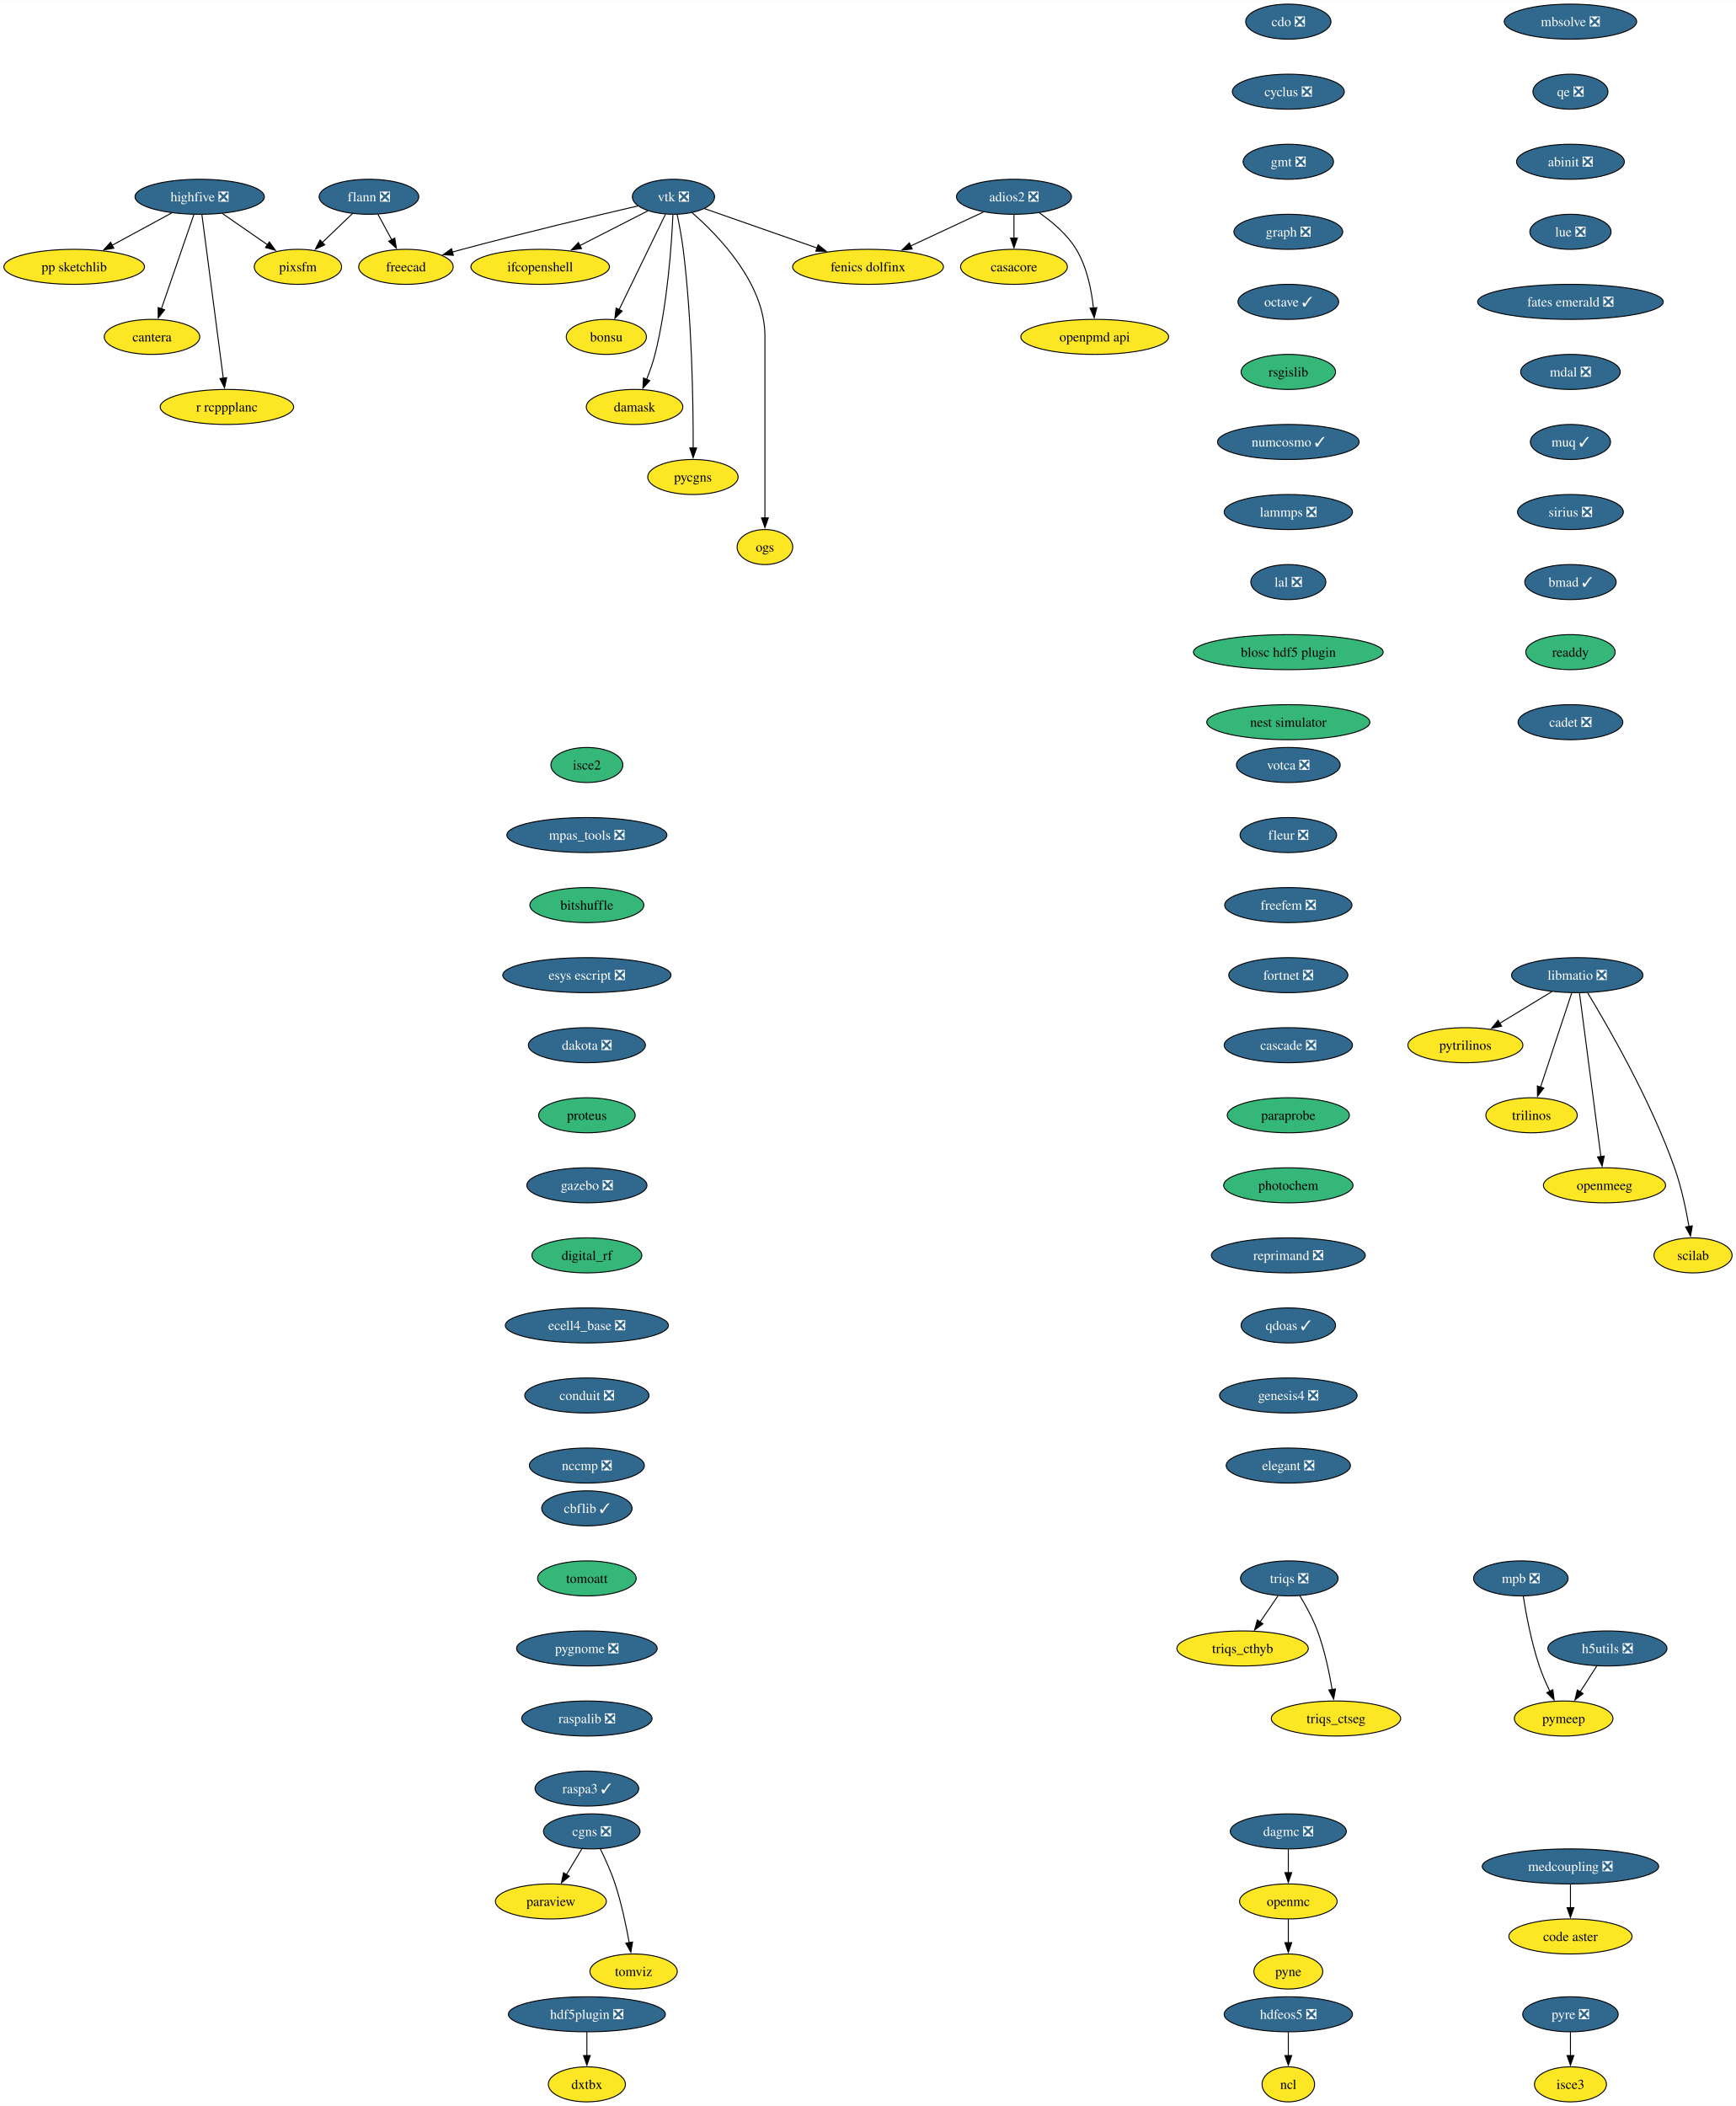
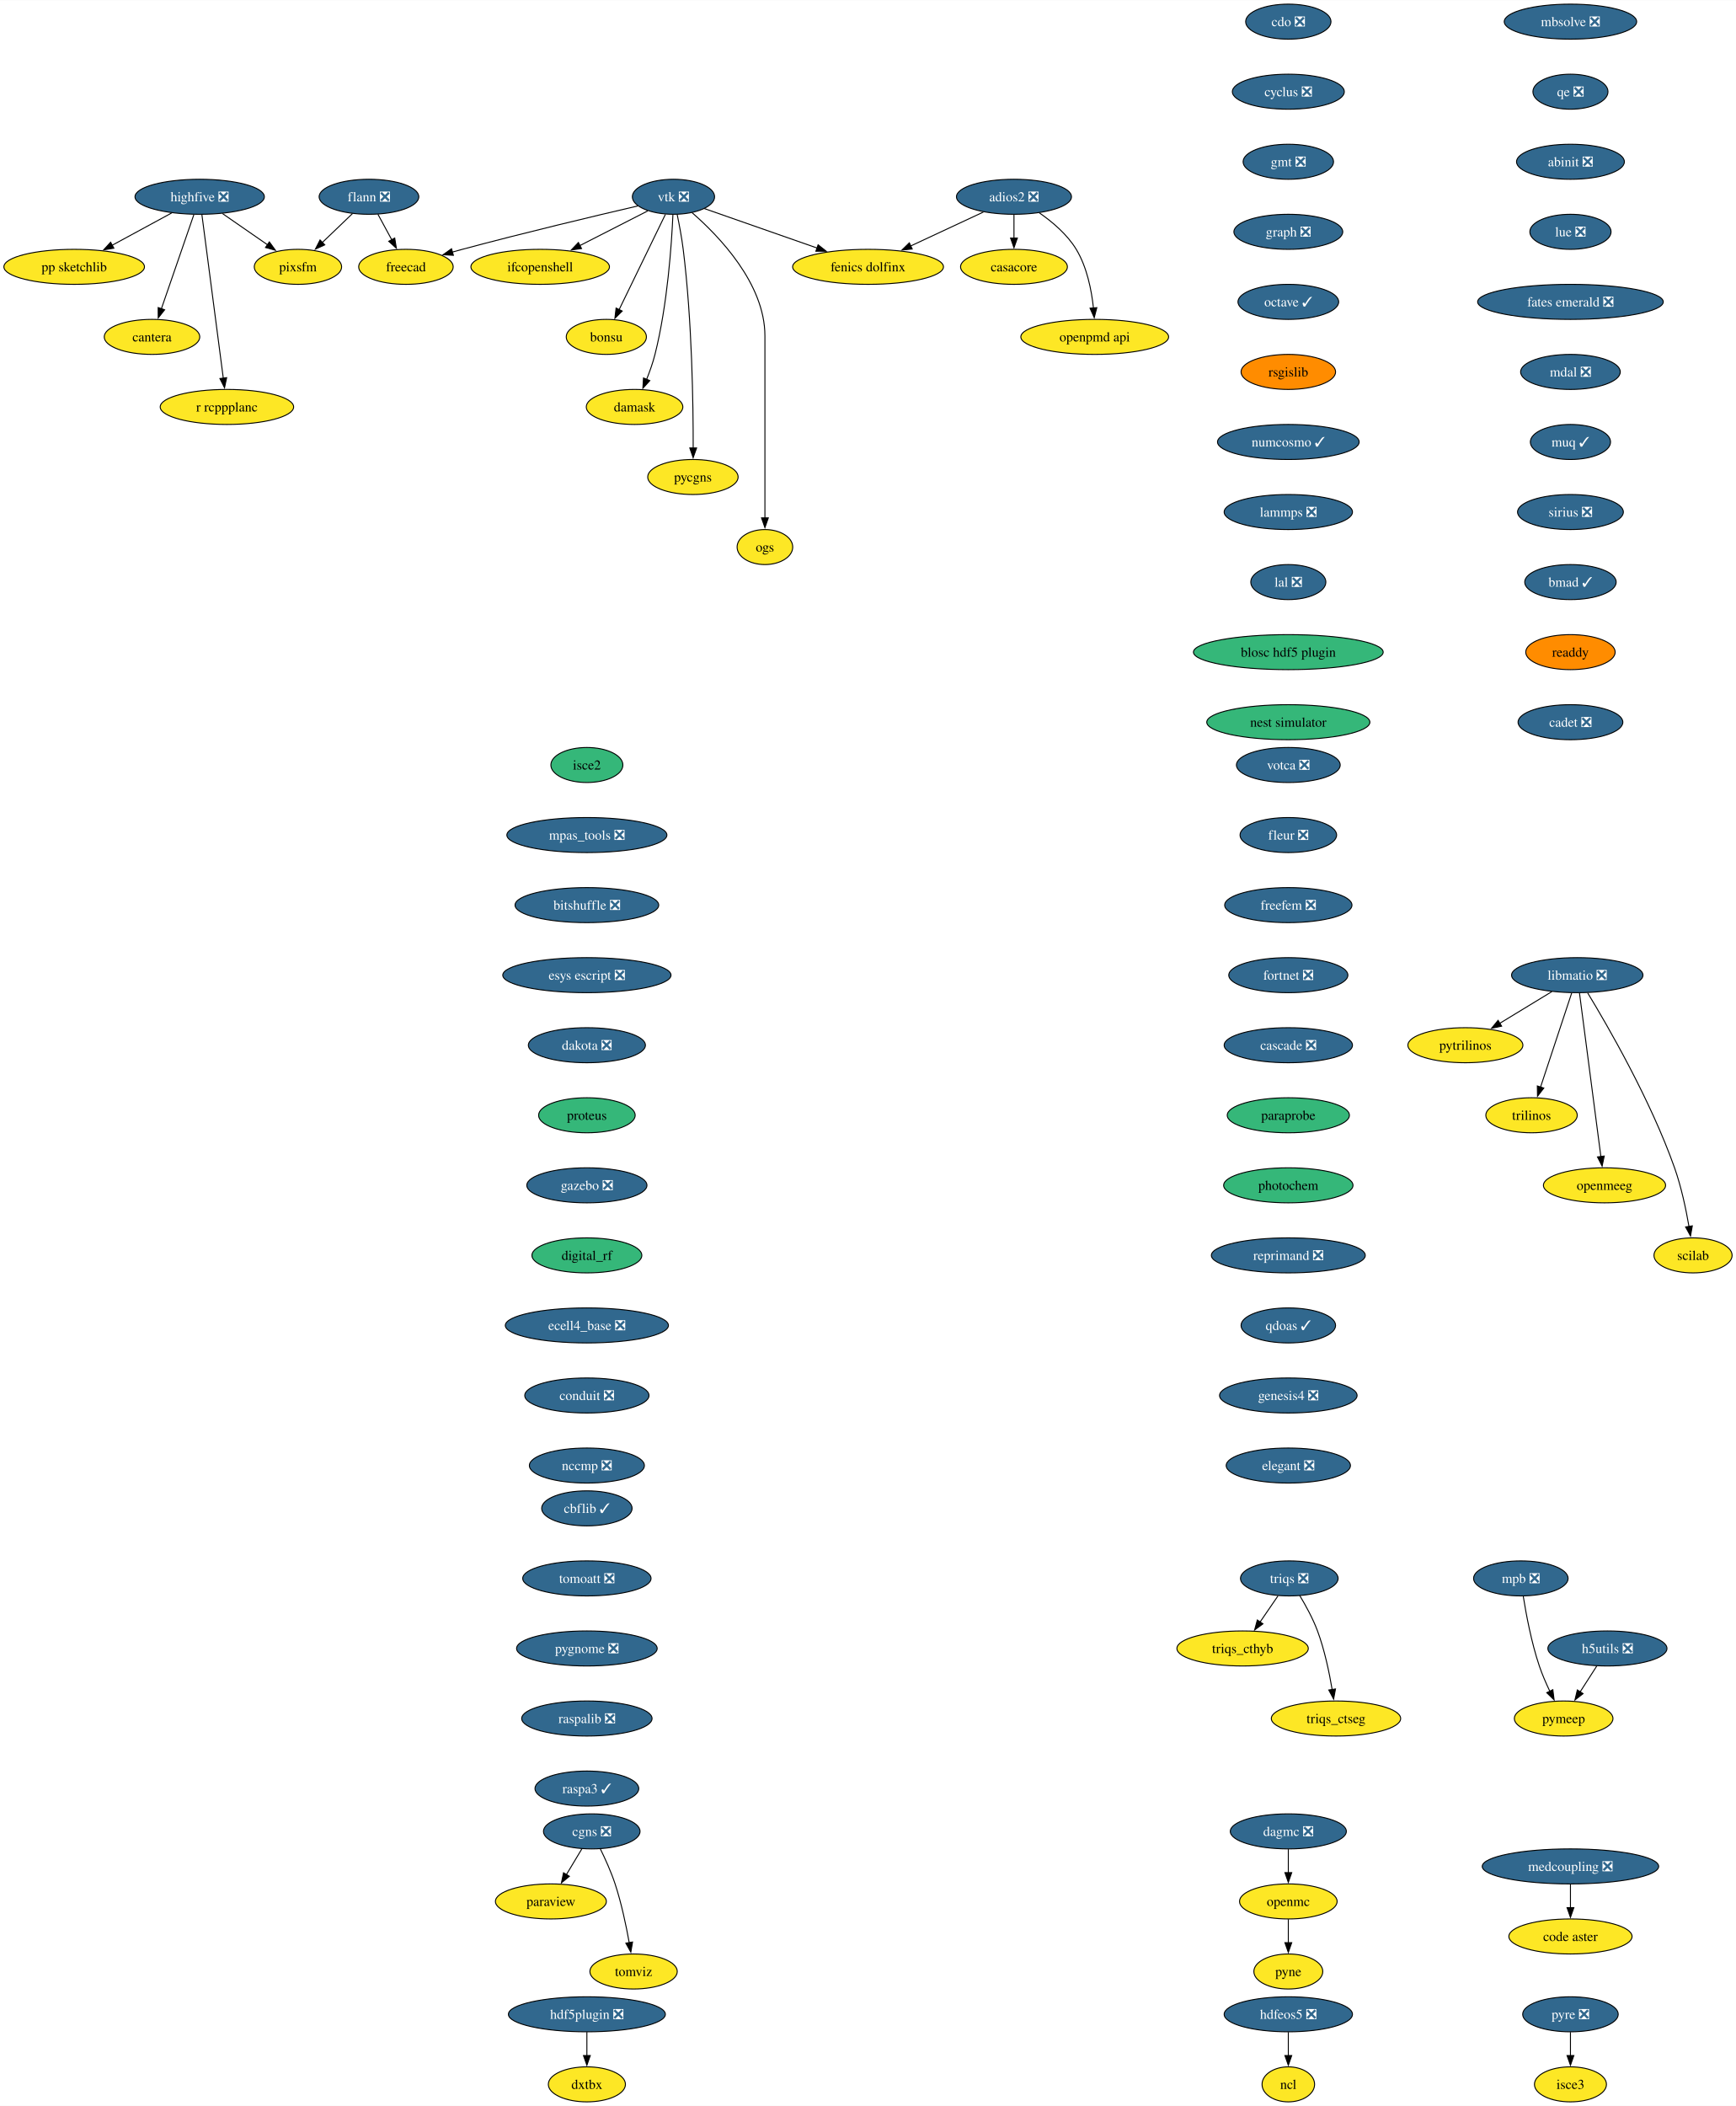
<svg xmlns="http://www.w3.org/2000/svg" xmlns:xlink="http://www.w3.org/1999/xlink" width="1784pt" height="2164pt" viewBox="0.00 0.00 1784.41 2164.00">
  <g id="graph0" class="graph" transform="scale(1 1) rotate(0) translate(4 2160)">
    <polygon fill="white" stroke="none" points="-4,4 -4,-2160 1780.41,-2160 1780.41,4 -4,4" />
    <g id="node1" class="node">
      <g id="a_node1">
        <a xlink:href="https://github.com/conda-forge/casacore-feedstock" xlink:title="casacore">
          <ellipse fill="#fde725" stroke="black" cx="1038.25" cy="-1886" rx="54.89" ry="18" />
          <text text-anchor="middle" x="1038.25" y="-1881.33" font-family="Times,serif" font-size="14.00">casacore</text>
        </a>
      </g>
    </g>
    <g id="node2" class="node">
      <g id="a_node2">
        <a xlink:href="https://github.com/conda-forge/cdo-feedstock/pull/163" xlink:title="cdo ❎">
          <ellipse fill="#31688e" stroke="black" cx="1320.25" cy="-2138" rx="43.84" ry="18" />
          <text text-anchor="middle" x="1320.25" y="-2133.32" font-family="Times,serif" font-size="14.00" fill="white">cdo ❎</text>
        </a>
      </g>
    </g>
    <g id="node3" class="node">
      <g id="a_node3">
        <a xlink:href="https://github.com/conda-forge/cyclus-feedstock/pull/107" xlink:title="cyclus ❎">
          <ellipse fill="#31688e" stroke="black" cx="1320.25" cy="-2066" rx="57.52" ry="18" />
          <text text-anchor="middle" x="1320.25" y="-2061.32" font-family="Times,serif" font-size="14.00" fill="white">cyclus ❎</text>
        </a>
      </g>
    </g>
    <g id="node4" class="node">
      <g id="a_node4">
        <a xlink:href="https://github.com/conda-forge/gmt-feedstock/pull/312" xlink:title="gmt ❎">
          <ellipse fill="#31688e" stroke="black" cx="1320.25" cy="-1994" rx="46.47" ry="18" />
          <text text-anchor="middle" x="1320.25" y="-1989.33" font-family="Times,serif" font-size="14.00" fill="white">gmt ❎</text>
        </a>
      </g>
    </g>
    <g id="node8" class="node">
      <g id="a_node8">
        <a xlink:href="https://github.com/conda-forge/graph-feedstock/pull/13" xlink:title="graph ❎">
          <ellipse fill="#31688e" stroke="black" cx="1320.25" cy="-1922" rx="55.94" ry="18" />
          <text text-anchor="middle" x="1320.25" y="-1917.33" font-family="Times,serif" font-size="14.00" fill="white">graph ❎</text>
        </a>
      </g>
    </g>
    <g id="node5" class="node">
      <g id="a_node5">
        <a xlink:href="https://github.com/conda-forge/flann-feedstock/pull/48" xlink:title="flann ❎">
          <ellipse fill="#31688e" stroke="black" cx="375.25" cy="-1958" rx="51.21" ry="18" />
          <text text-anchor="middle" x="375.25" y="-1953.33" font-family="Times,serif" font-size="14.00" fill="white">flann ❎</text>
        </a>
      </g>
    </g>
    <g id="node6" class="node">
      <g id="a_node6">
        <a xlink:href="https://github.com/conda-forge/freecad-feedstock" xlink:title="freecad">
          <ellipse fill="#fde725" stroke="black" cx="413.25" cy="-1886" rx="48.58" ry="18" />
          <text text-anchor="middle" x="413.25" y="-1881.33" font-family="Times,serif" font-size="14.00">freecad</text>
        </a>
      </g>
    </g>
    <g id="edge3" class="edge">
      <path fill="none" stroke="black" d="M384.45,-1940.05C388.75,-1932.14 393.96,-1922.54 398.76,-1913.69" />
      <polygon fill="black" stroke="black" points="401.72,-1915.58 403.42,-1905.12 395.57,-1912.24 401.72,-1915.58" />
    </g>
    <g id="node7" class="node">
      <g id="a_node7">
        <a xlink:href="https://github.com/conda-forge/pixsfm-feedstock" xlink:title="pixsfm">
          <ellipse fill="#fde725" stroke="black" cx="302.25" cy="-1886" rx="44.9" ry="18" />
          <text text-anchor="middle" x="302.25" y="-1881.33" font-family="Times,serif" font-size="14.00">pixsfm</text>
        </a>
      </g>
    </g>
    <g id="edge4" class="edge">
      <path fill="none" stroke="black" d="M358.32,-1940.76C349.11,-1931.93 337.53,-1920.83 327.3,-1911.01" />
      <polygon fill="black" stroke="black" points="329.82,-1908.59 320.18,-1904.19 324.98,-1913.64 329.82,-1908.59" />
    </g>
    <g id="node9" class="node">
      <g id="a_node9">
        <a xlink:href="https://github.com/conda-forge/octave-feedstock/pull/139" xlink:title="octave ✓">
          <ellipse fill="#31688e" stroke="black" cx="1320.25" cy="-1850" rx="51.74" ry="18" />
          <text text-anchor="middle" x="1320.25" y="-1845.33" font-family="Times,serif" font-size="14.00" fill="white">octave ✓</text>
        </a>
      </g>
    </g>
    <g id="node17" class="node">
      <g id="a_node17">
        <a xlink:href="https://github.com/conda-forge/rsgislib-feedstock" xlink:title="rsgislib">
-           <ellipse fill="#35b779" stroke="black" cx="1320.25" cy="-1778" rx="48.58" ry="18" />
+           <ellipse fill="#ff8c00" stroke="black" cx="1320.25" cy="-1778" rx="48.58" ry="18" />
          <text text-anchor="middle" x="1320.25" y="-1773.33" font-family="Times,serif" font-size="14.00">rsgislib</text>
        </a>
      </g>
    </g>
    <g id="node10" class="node">
      <g id="a_node10">
        <a xlink:href="https://github.com/conda-forge/hdfeos5-feedstock/pull/44" xlink:title="hdfeos5 ❎">
          <ellipse fill="#31688e" stroke="black" cx="1320.25" cy="-90" rx="65.94" ry="18" />
          <text text-anchor="middle" x="1320.25" y="-85.33" font-family="Times,serif" font-size="14.00" fill="white">hdfeos5 ❎</text>
        </a>
      </g>
    </g>
    <g id="node11" class="node">
      <g id="a_node11">
        <a xlink:href="https://github.com/conda-forge/ncl-feedstock" xlink:title="ncl">
          <ellipse fill="#fde725" stroke="black" cx="1320.25" cy="-18" rx="27" ry="18" />
          <text text-anchor="middle" x="1320.25" y="-13.32" font-family="Times,serif" font-size="14.00">ncl</text>
        </a>
      </g>
    </g>
    <g id="edge7" class="edge">
      <path fill="none" stroke="black" d="M1320.25,-71.7C1320.25,-64.41 1320.25,-55.73 1320.25,-47.54" />
      <polygon fill="black" stroke="black" points="1323.75,-47.62 1320.25,-37.62 1316.75,-47.62 1323.75,-47.62" />
    </g>
    <g id="node12" class="node">
      <g id="a_node12">
        <a xlink:href="https://github.com/conda-forge/libmatio-feedstock/pull/57" xlink:title="libmatio ❎">
          <ellipse fill="#31688e" stroke="black" cx="1617.25" cy="-1158" rx="67.52" ry="18" />
          <text text-anchor="middle" x="1617.25" y="-1153.33" font-family="Times,serif" font-size="14.00" fill="white">libmatio ❎</text>
        </a>
      </g>
    </g>
    <g id="node13" class="node">
      <g id="a_node13">
        <a xlink:href="https://github.com/conda-forge/pytrilinos-feedstock" xlink:title="pytrilinos">
          <ellipse fill="#fde725" stroke="black" cx="1502.25" cy="-1086" rx="59.1" ry="18" />
          <text text-anchor="middle" x="1502.25" y="-1081.33" font-family="Times,serif" font-size="14.00">pytrilinos</text>
        </a>
      </g>
    </g>
    <g id="edge8" class="edge">
      <path fill="none" stroke="black" d="M1591.16,-1141.12C1575.31,-1131.47 1554.88,-1119.04 1537.6,-1108.52" />
      <polygon fill="black" stroke="black" points="1539.5,-1105.58 1529.14,-1103.37 1535.86,-1111.56 1539.5,-1105.58" />
    </g>
    <g id="node14" class="node">
      <g id="a_node14">
        <a xlink:href="https://github.com/conda-forge/trilinos-feedstock" xlink:title="trilinos">
          <ellipse fill="#fde725" stroke="black" cx="1570.25" cy="-1014" rx="47" ry="18" />
          <text text-anchor="middle" x="1570.25" y="-1009.33" font-family="Times,serif" font-size="14.00">trilinos</text>
        </a>
      </g>
    </g>
    <g id="edge9" class="edge">
      <path fill="none" stroke="black" d="M1611.49,-1139.59C1603.52,-1115.5 1589.04,-1071.75 1579.53,-1043.03" />
      <polygon fill="black" stroke="black" points="1582.86,-1041.94 1576.39,-1033.55 1576.21,-1044.14 1582.86,-1041.94" />
    </g>
    <g id="node15" class="node">
      <g id="a_node15">
        <a xlink:href="https://github.com/conda-forge/openmeeg-feedstock" xlink:title="openmeeg">
          <ellipse fill="#fde725" stroke="black" cx="1645.25" cy="-942" rx="62.78" ry="18" />
          <text text-anchor="middle" x="1645.25" y="-937.33" font-family="Times,serif" font-size="14.00">openmeeg</text>
        </a>
      </g>
    </g>
    <g id="edge10" class="edge">
      <path fill="none" stroke="black" d="M1619.5,-1139.85C1624.3,-1103.14 1635.61,-1016.66 1641.52,-971.53" />
      <polygon fill="black" stroke="black" points="1644.97,-972.1 1642.8,-961.73 1638.03,-971.19 1644.97,-972.1" />
    </g>
    <g id="node16" class="node">
      <g id="a_node16">
        <a xlink:href="https://github.com/conda-forge/scilab-feedstock" xlink:title="scilab">
          <ellipse fill="#fde725" stroke="black" cx="1736.25" cy="-870" rx="40.16" ry="18" />
          <text text-anchor="middle" x="1736.25" y="-865.33" font-family="Times,serif" font-size="14.00">scilab</text>
        </a>
      </g>
    </g>
    <g id="edge11" class="edge">
      <path fill="none" stroke="black" d="M1627.95,-1139.76C1648.26,-1106.32 1692.56,-1029.79 1717.25,-960 1724.19,-940.39 1729.01,-917.42 1732.07,-899.73" />
      <polygon fill="black" stroke="black" points="1735.51,-900.35 1733.66,-889.92 1728.6,-899.23 1735.51,-900.35" />
    </g>
    <g id="node21" class="node">
      <g id="a_node21">
        <a xlink:href="https://github.com/conda-forge/numcosmo-feedstock/pull/85" xlink:title="numcosmo ✓">
          <ellipse fill="#31688e" stroke="black" cx="1320.25" cy="-1706" rx="72.78" ry="18" />
          <text text-anchor="middle" x="1320.25" y="-1701.33" font-family="Times,serif" font-size="14.00" fill="white">numcosmo ✓</text>
        </a>
      </g>
    </g>
    <g id="node18" class="node">
      <g id="a_node18">
        <a xlink:href="https://github.com/conda-forge/openmc-feedstock" xlink:title="openmc">
          <ellipse fill="#fde725" stroke="black" cx="1320.25" cy="-206" rx="50.16" ry="18" />
          <text text-anchor="middle" x="1320.25" y="-201.33" font-family="Times,serif" font-size="14.00">openmc</text>
        </a>
      </g>
    </g>
    <g id="node19" class="node">
      <g id="a_node19">
        <a xlink:href="https://github.com/conda-forge/pyne-feedstock" xlink:title="pyne">
          <ellipse fill="#fde725" stroke="black" cx="1320.25" cy="-134" rx="35.42" ry="18" />
          <text text-anchor="middle" x="1320.25" y="-129.32" font-family="Times,serif" font-size="14.00">pyne</text>
        </a>
      </g>
    </g>
    <g id="edge13" class="edge">
      <path fill="none" stroke="black" d="M1320.25,-187.7C1320.25,-180.41 1320.25,-171.73 1320.25,-163.54" />
      <polygon fill="black" stroke="black" points="1323.75,-163.62 1320.25,-153.62 1316.75,-163.62 1323.75,-163.62" />
    </g>
    <g id="node20" class="node">
      <g id="a_node20">
        <a xlink:href="https://github.com/conda-forge/paraview-feedstock" xlink:title="paraview">
          <ellipse fill="#fde725" stroke="black" cx="562.25" cy="-206" rx="57" ry="18" />
          <text text-anchor="middle" x="562.25" y="-201.33" font-family="Times,serif" font-size="14.00">paraview</text>
        </a>
      </g>
    </g>
    <g id="node29" class="node">
      <g id="a_node29">
        <a xlink:href="https://github.com/conda-forge/lammps-feedstock/pull/215" xlink:title="lammps ❎">
          <ellipse fill="#31688e" stroke="black" cx="1320.25" cy="-1634" rx="65.94" ry="18" />
          <text text-anchor="middle" x="1320.25" y="-1629.33" font-family="Times,serif" font-size="14.00" fill="white">lammps ❎</text>
        </a>
      </g>
    </g>
    <g id="node22" class="node">
      <g id="a_node22">
        <a xlink:href="https://github.com/conda-forge/vtk-feedstock/pull/381" xlink:title="vtk ❎">
          <ellipse fill="#31688e" stroke="black" cx="688.25" cy="-1958" rx="42.26" ry="18" />
          <text text-anchor="middle" x="688.25" y="-1953.33" font-family="Times,serif" font-size="14.00" fill="white">vtk ❎</text>
        </a>
      </g>
    </g>
    <g id="edge15" class="edge">
      <path fill="none" stroke="black" d="M651.65,-1948.6C608.41,-1938.55 534.36,-1920.95 471.25,-1904 467.91,-1903.1 464.48,-1902.16 461.02,-1901.19" />
      <polygon fill="black" stroke="black" points="462.03,-1897.84 451.46,-1898.46 460.11,-1904.57 462.03,-1897.84" />
    </g>
    <g id="node23" class="node">
      <g id="a_node23">
        <a xlink:href="https://github.com/conda-forge/ifcopenshell-feedstock" xlink:title="ifcopenshell">
          <ellipse fill="#fde725" stroke="black" cx="551.25" cy="-1886" rx="71.2" ry="18" />
          <text text-anchor="middle" x="551.25" y="-1881.33" font-family="Times,serif" font-size="14.00">ifcopenshell</text>
        </a>
      </g>
    </g>
    <g id="edge16" class="edge">
      <path fill="none" stroke="black" d="M661.84,-1943.5C642.01,-1933.37 614.51,-1919.32 591.89,-1907.77" />
      <polygon fill="black" stroke="black" points="593.74,-1904.78 583.24,-1903.34 590.55,-1911.01 593.74,-1904.78" />
    </g>
    <g id="node24" class="node">
      <g id="a_node24">
        <a xlink:href="https://github.com/conda-forge/bonsu-feedstock" xlink:title="bonsu">
          <ellipse fill="#fde725" stroke="black" cx="619.25" cy="-1814" rx="41.21" ry="18" />
          <text text-anchor="middle" x="619.25" y="-1809.33" font-family="Times,serif" font-size="14.00">bonsu</text>
        </a>
      </g>
    </g>
    <g id="edge17" class="edge">
      <path fill="none" stroke="black" d="M679.93,-1939.87C668.11,-1915.54 646.33,-1870.73 632.34,-1841.93" />
      <polygon fill="black" stroke="black" points="635.57,-1840.57 628.05,-1833.11 629.27,-1843.63 635.57,-1840.57" />
    </g>
    <g id="node25" class="node">
      <g id="a_node25">
        <a xlink:href="https://github.com/conda-forge/damask-feedstock" xlink:title="damask">
          <ellipse fill="#fde725" stroke="black" cx="648.25" cy="-1742" rx="49.63" ry="18" />
          <text text-anchor="middle" x="648.25" y="-1737.33" font-family="Times,serif" font-size="14.00">damask</text>
        </a>
      </g>
    </g>
    <g id="edge18" class="edge">
      <path fill="none" stroke="black" d="M687.69,-1939.82C686.38,-1910.08 682.21,-1847.3 669.25,-1796 667.09,-1787.42 663.87,-1778.38 660.61,-1770.23" />
      <polygon fill="black" stroke="black" points="663.91,-1769.06 656.8,-1761.21 657.46,-1771.78 663.91,-1769.06" />
    </g>
    <g id="node26" class="node">
      <g id="a_node26">
        <a xlink:href="https://github.com/conda-forge/pycgns-feedstock" xlink:title="pycgns">
          <ellipse fill="#fde725" stroke="black" cx="708.25" cy="-1670" rx="46.47" ry="18" />
          <text text-anchor="middle" x="708.25" y="-1665.33" font-family="Times,serif" font-size="14.00">pycgns</text>
        </a>
      </g>
    </g>
    <g id="edge19" class="edge">
      <path fill="none" stroke="black" d="M692.04,-1939.9C694.19,-1929.56 696.74,-1916.08 698.25,-1904 707.42,-1830.74 708.6,-1743.62 708.52,-1699.56" />
      <polygon fill="black" stroke="black" points="712.02,-1699.82 708.48,-1689.84 705.02,-1699.86 712.02,-1699.82" />
    </g>
    <g id="node27" class="node">
      <g id="a_node27">
        <a xlink:href="https://github.com/conda-forge/fenics-dolfinx-feedstock" xlink:title="fenics dolfinx">
          <ellipse fill="#fde725" stroke="black" cx="888.25" cy="-1886" rx="77.52" ry="18" />
          <text text-anchor="middle" x="888.25" y="-1881.33" font-family="Times,serif" font-size="14.00">fenics dolfinx</text>
        </a>
      </g>
    </g>
    <g id="edge20" class="edge">
      <path fill="none" stroke="black" d="M719.94,-1945.91C751.12,-1935 799.27,-1918.14 836.09,-1905.26" />
      <polygon fill="black" stroke="black" points="836.93,-1908.67 845.21,-1902.06 834.62,-1902.06 836.93,-1908.67" />
    </g>
    <g id="node28" class="node">
      <g id="a_node28">
        <a xlink:href="https://github.com/conda-forge/ogs-feedstock" xlink:title="ogs">
          <ellipse fill="#fde725" stroke="black" cx="782.25" cy="-1598" rx="28.59" ry="18" />
          <text text-anchor="middle" x="782.25" y="-1593.33" font-family="Times,serif" font-size="14.00">ogs</text>
        </a>
      </g>
    </g>
    <g id="edge21" class="edge">
      <path fill="none" stroke="black" d="M707.27,-1941.75C734.74,-1917.88 782.25,-1868.81 782.25,-1815 782.25,-1815 782.25,-1815 782.25,-1741 782.25,-1701.74 782.25,-1656.38 782.25,-1627.69" />
      <polygon fill="black" stroke="black" points="785.75,-1628 782.25,-1618 778.75,-1628 785.75,-1628" />
    </g>
    <g id="node33" class="node">
      <g id="a_node33">
        <a xlink:href="https://github.com/conda-forge/lal-feedstock/pull/108" xlink:title="lal ❎">
          <ellipse fill="#31688e" stroke="black" cx="1320.25" cy="-1562" rx="38.58" ry="18" />
          <text text-anchor="middle" x="1320.25" y="-1557.33" font-family="Times,serif" font-size="14.00" fill="white">lal ❎</text>
        </a>
      </g>
    </g>
    <g id="node30" class="node">
      <g id="a_node30">
        <a xlink:href="https://github.com/conda-forge/h5utils-feedstock/pull/40" xlink:title="h5utils ❎">
          <ellipse fill="#31688e" stroke="black" cx="1648.25" cy="-466" rx="61.2" ry="18" />
          <text text-anchor="middle" x="1648.25" y="-461.32" font-family="Times,serif" font-size="14.00" fill="white">h5utils ❎</text>
        </a>
      </g>
    </g>
    <g id="node31" class="node">
      <g id="a_node31">
        <a xlink:href="https://github.com/conda-forge/pymeep-feedstock" xlink:title="pymeep">
          <ellipse fill="#fde725" stroke="black" cx="1603.25" cy="-394" rx="50.68" ry="18" />
          <text text-anchor="middle" x="1603.25" y="-389.32" font-family="Times,serif" font-size="14.00">pymeep</text>
        </a>
      </g>
    </g>
    <g id="edge23" class="edge">
      <path fill="none" stroke="black" d="M1637.36,-448.05C1632.22,-440.06 1625.97,-430.33 1620.22,-421.4" />
      <polygon fill="black" stroke="black" points="1623.22,-419.58 1614.86,-413.06 1617.33,-423.37 1623.22,-419.58" />
    </g>
    <g id="node32" class="node">
      <g id="a_node32">
        <a xlink:href="https://github.com/conda-forge/mpb-feedstock/pull/48" xlink:title="mpb ❎">
          <ellipse fill="#31688e" stroke="black" cx="1559.25" cy="-538" rx="48.58" ry="18" />
          <text text-anchor="middle" x="1559.25" y="-533.33" font-family="Times,serif" font-size="14.00" fill="white">mpb ❎</text>
        </a>
      </g>
    </g>
    <g id="edge24" class="edge">
      <path fill="none" stroke="black" d="M1561.75,-519.62C1564.63,-501.45 1570.07,-472.25 1578.25,-448 1581.19,-439.29 1585.17,-430.12 1589.09,-421.9" />
      <polygon fill="black" stroke="black" points="1592.14,-423.64 1593.45,-413.13 1585.87,-420.53 1592.14,-423.64" />
    </g>
    <g id="node35" class="node">
      <g id="a_node35">
        <a xlink:href="https://github.com/conda-forge/blosc-hdf5-plugin-feedstock" xlink:title="blosc hdf5 plugin">
          <ellipse fill="#35b779" stroke="black" cx="1320.25" cy="-1490" rx="97.51" ry="18" />
          <text text-anchor="middle" x="1320.25" y="-1485.33" font-family="Times,serif" font-size="14.00">blosc hdf5 plugin</text>
        </a>
      </g>
    </g>
    <g id="node34" class="node">
      <g id="a_node34">
        <a xlink:href="https://github.com/conda-forge/openpmd-api-feedstock" xlink:title="openpmd api">
          <ellipse fill="#fde725" stroke="black" cx="1121.25" cy="-1814" rx="75.94" ry="18" />
          <text text-anchor="middle" x="1121.25" y="-1809.33" font-family="Times,serif" font-size="14.00">openpmd api</text>
        </a>
      </g>
    </g>
    <g id="node40" class="node">
      <g id="a_node40">
        <a xlink:href="https://github.com/conda-forge/nest-simulator-feedstock" xlink:title="nest simulator">
          <ellipse fill="#35b779" stroke="black" cx="1320.25" cy="-1418" rx="83.83" ry="18" />
          <text text-anchor="middle" x="1320.25" y="-1413.33" font-family="Times,serif" font-size="14.00">nest simulator</text>
        </a>
      </g>
    </g>
    <g id="node36" class="node">
      <g id="a_node36">
        <a xlink:href="https://github.com/conda-forge/highfive-feedstock/pull/51" xlink:title="highfive ❎">
          <ellipse fill="#31688e" stroke="black" cx="201.25" cy="-1958" rx="66.47" ry="18" />
          <text text-anchor="middle" x="201.25" y="-1953.33" font-family="Times,serif" font-size="14.00" fill="white">highfive ❎</text>
        </a>
      </g>
    </g>
    <g id="edge27" class="edge">
      <path fill="none" stroke="black" d="M224.68,-1940.76C238.45,-1931.22 256.02,-1919.04 270.97,-1908.68" />
      <polygon fill="black" stroke="black" points="272.87,-1911.62 279.09,-1903.05 268.88,-1905.87 272.87,-1911.62" />
    </g>
    <g id="node37" class="node">
      <g id="a_node37">
        <a xlink:href="https://github.com/conda-forge/pp-sketchlib-feedstock" xlink:title="pp sketchlib">
          <ellipse fill="#fde725" stroke="black" cx="72.25" cy="-1886" rx="72.25" ry="18" />
          <text text-anchor="middle" x="72.25" y="-1881.33" font-family="Times,serif" font-size="14.00">pp sketchlib</text>
        </a>
      </g>
    </g>
    <g id="edge28" class="edge">
      <path fill="none" stroke="black" d="M172.62,-1941.46C154.55,-1931.66 130.96,-1918.85 111.19,-1908.13" />
      <polygon fill="black" stroke="black" points="113.04,-1905.15 102.58,-1903.46 109.7,-1911.3 113.04,-1905.15" />
    </g>
    <g id="node38" class="node">
      <g id="a_node38">
        <a xlink:href="https://github.com/conda-forge/cantera-feedstock" xlink:title="cantera">
          <ellipse fill="#fde725" stroke="black" cx="152.25" cy="-1814" rx="49.1" ry="18" />
          <text text-anchor="middle" x="152.25" y="-1809.33" font-family="Times,serif" font-size="14.00">cantera</text>
        </a>
      </g>
    </g>
    <g id="edge29" class="edge">
      <path fill="none" stroke="black" d="M195.24,-1939.59C186.9,-1915.4 171.7,-1871.36 161.79,-1842.65" />
      <polygon fill="black" stroke="black" points="165.22,-1841.85 158.65,-1833.54 158.6,-1844.14 165.22,-1841.85" />
    </g>
    <g id="node39" class="node">
      <g id="a_node39">
        <a xlink:href="https://github.com/conda-forge/r-rcppplanc-feedstock" xlink:title="r rcppplanc">
          <ellipse fill="#fde725" stroke="black" cx="229.25" cy="-1742" rx="68.57" ry="18" />
          <text text-anchor="middle" x="229.25" y="-1737.33" font-family="Times,serif" font-size="14.00">r rcppplanc</text>
        </a>
      </g>
    </g>
    <g id="edge30" class="edge">
      <path fill="none" stroke="black" d="M203.5,-1939.85C208.3,-1903.14 219.61,-1816.66 225.52,-1771.53" />
      <polygon fill="black" stroke="black" points="228.97,-1772.1 226.8,-1761.73 222.03,-1771.19 228.97,-1772.1" />
    </g>
    <g id="node41" class="node">
      <g id="a_node41">
        <a xlink:href="https://github.com/conda-forge/isce2-feedstock" xlink:title="isce2">
          <ellipse fill="#35b779" stroke="black" cx="599.25" cy="-1374" rx="37" ry="18" />
          <text text-anchor="middle" x="599.25" y="-1369.33" font-family="Times,serif" font-size="14.00">isce2</text>
        </a>
      </g>
    </g>
    <g id="node42" class="node">
      <g id="a_node42">
        <a xlink:href="https://github.com/conda-forge/mpas_tools-feedstock/pull/126" xlink:title="mpas_tools ❎">
          <ellipse fill="#31688e" stroke="black" cx="599.25" cy="-1302" rx="82.25" ry="18" />
          <text text-anchor="middle" x="599.25" y="-1297.33" font-family="Times,serif" font-size="14.00" fill="white">mpas_tools ❎</text>
        </a>
      </g>
    </g>
    <g id="node43" class="node">
      <g id="a_node43">
-         <a xlink:href="https://github.com/conda-forge/bitshuffle-feedstock" xlink:title="bitshuffle">
-           <ellipse fill="#35b779" stroke="black" cx="599.25" cy="-1230" rx="58.57" ry="18" />
-           <text text-anchor="middle" x="599.25" y="-1225.33" font-family="Times,serif" font-size="14.00">bitshuffle</text>
+         <a xlink:href="https://github.com/conda-forge/bitshuffle-feedstock/pull/59" xlink:title="bitshuffle ❎">
+           <ellipse fill="#31688e" stroke="black" cx="599.25" cy="-1230" rx="73.83" ry="18" />
+           <text text-anchor="middle" x="599.25" y="-1225.33" font-family="Times,serif" font-size="14.00" fill="white">bitshuffle ❎</text>
        </a>
      </g>
    </g>
    <g id="node44" class="node">
      <g id="a_node44">
        <a xlink:href="https://github.com/conda-forge/esys-escript-feedstock/pull/80" xlink:title="esys escript ❎">
          <ellipse fill="#31688e" stroke="black" cx="599.25" cy="-1158" rx="86.46" ry="18" />
          <text text-anchor="middle" x="599.25" y="-1153.33" font-family="Times,serif" font-size="14.00" fill="white">esys escript ❎</text>
        </a>
      </g>
    </g>
    <g id="node48" class="node">
      <g id="a_node48">
        <a xlink:href="https://github.com/conda-forge/dakota-feedstock/pull/56" xlink:title="dakota ❎">
          <ellipse fill="#31688e" stroke="black" cx="599.25" cy="-1086" rx="60.15" ry="18" />
          <text text-anchor="middle" x="599.25" y="-1081.33" font-family="Times,serif" font-size="14.00" fill="white">dakota ❎</text>
        </a>
      </g>
    </g>
    <g id="node45" class="node">
      <g id="a_node45">
        <a xlink:href="https://github.com/conda-forge/adios2-feedstock/pull/111" xlink:title="adios2 ❎">
          <ellipse fill="#31688e" stroke="black" cx="1038.25" cy="-1958" rx="59.1" ry="18" />
          <text text-anchor="middle" x="1038.25" y="-1953.33" font-family="Times,serif" font-size="14.00" fill="white">adios2 ❎</text>
        </a>
      </g>
    </g>
    <g id="edge35" class="edge">
      <path fill="none" stroke="black" d="M1038.25,-1939.7C1038.25,-1932.41 1038.25,-1923.73 1038.25,-1915.54" />
      <polygon fill="black" stroke="black" points="1041.75,-1915.62 1038.25,-1905.62 1034.75,-1915.62 1041.75,-1915.62" />
    </g>
    <g id="edge36" class="edge">
      <path fill="none" stroke="black" d="M1006.81,-1942.33C985.11,-1932.2 955.96,-1918.6 932,-1907.41" />
      <polygon fill="black" stroke="black" points="933.65,-1904.32 923.11,-1903.27 930.69,-1910.67 933.65,-1904.32" />
    </g>
    <g id="edge37" class="edge">
      <path fill="none" stroke="black" d="M1064.36,-1941.46C1077.68,-1932.21 1092.98,-1919.3 1102.25,-1904 1113.28,-1885.8 1117.96,-1862.11 1119.93,-1843.75" />
      <polygon fill="black" stroke="black" points="1123.41,-1844.05 1120.75,-1833.8 1116.44,-1843.47 1123.41,-1844.05" />
    </g>
    <g id="node46" class="node">
      <g id="a_node46">
        <a xlink:href="https://github.com/conda-forge/cgns-feedstock/pull/36" xlink:title="cgns ❎">
          <ellipse fill="#31688e" stroke="black" cx="604.25" cy="-278" rx="49.63" ry="18" />
          <text text-anchor="middle" x="604.25" y="-273.32" font-family="Times,serif" font-size="14.00" fill="white">cgns ❎</text>
        </a>
      </g>
    </g>
    <g id="edge38" class="edge">
      <path fill="none" stroke="black" d="M594.09,-260.05C589.29,-252.06 583.45,-242.33 578.09,-233.4" />
      <polygon fill="black" stroke="black" points="581.25,-231.86 573.1,-225.09 575.25,-235.46 581.25,-231.86" />
    </g>
    <g id="node47" class="node">
      <g id="a_node47">
        <a xlink:href="https://github.com/conda-forge/tomviz-feedstock" xlink:title="tomviz">
          <ellipse fill="#fde725" stroke="black" cx="647.25" cy="-134" rx="44.9" ry="18" />
          <text text-anchor="middle" x="647.25" y="-129.32" font-family="Times,serif" font-size="14.00">tomviz</text>
        </a>
      </g>
    </g>
    <g id="edge39" class="edge">
      <path fill="none" stroke="black" d="M612.99,-260.19C618.02,-249.95 624.15,-236.47 628.25,-224 634.75,-204.24 639.59,-181.28 642.76,-163.62" />
      <polygon fill="black" stroke="black" points="646.19,-164.29 644.43,-153.84 639.29,-163.11 646.19,-164.29" />
    </g>
    <g id="node49" class="node">
      <g id="a_node49">
        <a xlink:href="https://github.com/conda-forge/proteus-feedstock" xlink:title="proteus">
          <ellipse fill="#35b779" stroke="black" cx="599.25" cy="-1014" rx="49.63" ry="18" />
          <text text-anchor="middle" x="599.25" y="-1009.33" font-family="Times,serif" font-size="14.00">proteus</text>
        </a>
      </g>
    </g>
    <g id="node53" class="node">
      <g id="a_node53">
        <a xlink:href="https://github.com/conda-forge/gazebo-feedstock/pull/239" xlink:title="gazebo ❎">
          <ellipse fill="#31688e" stroke="black" cx="599.25" cy="-942" rx="61.73" ry="18" />
          <text text-anchor="middle" x="599.25" y="-937.33" font-family="Times,serif" font-size="14.00" fill="white">gazebo ❎</text>
        </a>
      </g>
    </g>
    <g id="node50" class="node">
      <g id="a_node50">
        <a xlink:href="https://github.com/conda-forge/triqs-feedstock/pull/74" xlink:title="triqs ❎">
          <ellipse fill="#31688e" stroke="black" cx="1321.25" cy="-538" rx="50.16" ry="18" />
          <text text-anchor="middle" x="1321.25" y="-533.33" font-family="Times,serif" font-size="14.00" fill="white">triqs ❎</text>
        </a>
      </g>
    </g>
    <g id="node51" class="node">
      <g id="a_node51">
        <a xlink:href="https://github.com/conda-forge/triqs_cthyb-feedstock" xlink:title="triqs_cthyb">
          <ellipse fill="#fde725" stroke="black" cx="1273.25" cy="-466" rx="67.52" ry="18" />
          <text text-anchor="middle" x="1273.25" y="-461.32" font-family="Times,serif" font-size="14.00">triqs_cthyb</text>
        </a>
      </g>
    </g>
    <g id="edge42" class="edge">
      <path fill="none" stroke="black" d="M1309.63,-520.05C1304.09,-511.97 1297.34,-502.12 1291.16,-493.11" />
      <polygon fill="black" stroke="black" points="1294.16,-491.31 1285.62,-485.04 1288.39,-495.26 1294.16,-491.31" />
    </g>
    <g id="node52" class="node">
      <g id="a_node52">
        <a xlink:href="https://github.com/conda-forge/triqs_ctseg-feedstock" xlink:title="triqs_ctseg">
          <ellipse fill="#fde725" stroke="black" cx="1369.25" cy="-394" rx="66.47" ry="18" />
          <text text-anchor="middle" x="1369.25" y="-389.32" font-family="Times,serif" font-size="14.00">triqs_ctseg</text>
        </a>
      </g>
    </g>
    <g id="edge43" class="edge">
      <path fill="none" stroke="black" d="M1331.96,-520.41C1338.1,-510.25 1345.51,-496.78 1350.25,-484 1357.49,-464.5 1362.31,-441.53 1365.28,-423.8" />
      <polygon fill="black" stroke="black" points="1368.73,-424.4 1366.82,-413.98 1361.82,-423.32 1368.73,-424.4" />
    </g>
    <g id="node54" class="node">
      <g id="a_node54">
        <a xlink:href="https://github.com/conda-forge/digital_rf-feedstock" xlink:title="digital_rf">
          <ellipse fill="#35b779" stroke="black" cx="599.25" cy="-870" rx="56.47" ry="18" />
          <text text-anchor="middle" x="599.25" y="-865.33" font-family="Times,serif" font-size="14.00">digital_rf</text>
        </a>
      </g>
    </g>
    <g id="node57" class="node">
      <g id="a_node57">
        <a xlink:href="https://github.com/conda-forge/ecell4_base-feedstock/pull/34" xlink:title="ecell4_base ❎">
          <ellipse fill="#31688e" stroke="black" cx="599.25" cy="-798" rx="83.83" ry="18" />
          <text text-anchor="middle" x="599.25" y="-793.33" font-family="Times,serif" font-size="14.00" fill="white">ecell4_base ❎</text>
        </a>
      </g>
    </g>
    <g id="node55" class="node">
      <g id="a_node55">
        <a xlink:href="https://github.com/conda-forge/hdf5plugin-feedstock/pull/60" xlink:title="hdf5plugin ❎">
          <ellipse fill="#31688e" stroke="black" cx="599.25" cy="-90" rx="80.67" ry="18" />
          <text text-anchor="middle" x="599.25" y="-85.33" font-family="Times,serif" font-size="14.00" fill="white">hdf5plugin ❎</text>
        </a>
      </g>
    </g>
    <g id="node56" class="node">
      <g id="a_node56">
        <a xlink:href="https://github.com/conda-forge/dxtbx-feedstock" xlink:title="dxtbx">
          <ellipse fill="#fde725" stroke="black" cx="599.25" cy="-18" rx="39.63" ry="18" />
          <text text-anchor="middle" x="599.25" y="-13.32" font-family="Times,serif" font-size="14.00">dxtbx</text>
        </a>
      </g>
    </g>
    <g id="edge46" class="edge">
      <path fill="none" stroke="black" d="M599.25,-71.7C599.25,-64.41 599.25,-55.73 599.25,-47.54" />
      <polygon fill="black" stroke="black" points="602.75,-47.62 599.25,-37.62 595.75,-47.62 602.75,-47.62" />
    </g>
    <g id="node58" class="node">
      <g id="a_node58">
        <a xlink:href="https://github.com/conda-forge/conduit-feedstock/pull/52" xlink:title="conduit ❎">
          <ellipse fill="#31688e" stroke="black" cx="599.25" cy="-726" rx="63.84" ry="18" />
          <text text-anchor="middle" x="599.25" y="-721.33" font-family="Times,serif" font-size="14.00" fill="white">conduit ❎</text>
        </a>
      </g>
    </g>
    <g id="node59" class="node">
      <g id="a_node59">
        <a xlink:href="https://github.com/conda-forge/nccmp-feedstock/pull/22" xlink:title="nccmp ❎">
          <ellipse fill="#31688e" stroke="black" cx="599.25" cy="-654" rx="59.1" ry="18" />
          <text text-anchor="middle" x="599.25" y="-649.33" font-family="Times,serif" font-size="14.00" fill="white">nccmp ❎</text>
        </a>
      </g>
    </g>
    <g id="node60" class="node">
      <g id="a_node60">
        <a xlink:href="https://github.com/conda-forge/dagmc-feedstock/pull/36" xlink:title="dagmc ❎">
          <ellipse fill="#31688e" stroke="black" cx="1320.25" cy="-278" rx="59.63" ry="18" />
          <text text-anchor="middle" x="1320.25" y="-273.32" font-family="Times,serif" font-size="14.00" fill="white">dagmc ❎</text>
        </a>
      </g>
    </g>
    <g id="edge50" class="edge">
      <path fill="none" stroke="black" d="M1320.25,-259.7C1320.25,-252.41 1320.25,-243.73 1320.25,-235.54" />
      <polygon fill="black" stroke="black" points="1323.75,-235.62 1320.25,-225.62 1316.75,-235.62 1323.75,-235.62" />
    </g>
    <g id="node61" class="node">
      <g id="a_node61">
        <a xlink:href="https://github.com/conda-forge/mbsolve-feedstock/pull/21" xlink:title="mbsolve ❎">
          <ellipse fill="#31688e" stroke="black" cx="1610.25" cy="-2138" rx="68.04" ry="18" />
          <text text-anchor="middle" x="1610.25" y="-2133.32" font-family="Times,serif" font-size="14.00" fill="white">mbsolve ❎</text>
        </a>
      </g>
    </g>
    <g id="node62" class="node">
      <g id="a_node62">
        <a xlink:href="https://github.com/conda-forge/qe-feedstock/pull/62" xlink:title="qe ❎">
          <ellipse fill="#31688e" stroke="black" cx="1610.25" cy="-2066" rx="38.58" ry="18" />
          <text text-anchor="middle" x="1610.25" y="-2061.32" font-family="Times,serif" font-size="14.00" fill="white">qe ❎</text>
        </a>
      </g>
    </g>
    <g id="node63" class="node">
      <g id="a_node63">
        <a xlink:href="https://github.com/conda-forge/abinit-feedstock/pull/70" xlink:title="abinit ❎">
          <ellipse fill="#31688e" stroke="black" cx="1610.25" cy="-1994" rx="55.42" ry="18" />
          <text text-anchor="middle" x="1610.25" y="-1989.33" font-family="Times,serif" font-size="14.00" fill="white">abinit ❎</text>
        </a>
      </g>
    </g>
    <g id="node64" class="node">
      <g id="a_node64">
        <a xlink:href="https://github.com/conda-forge/lue-feedstock/pull/66" xlink:title="lue ❎">
          <ellipse fill="#31688e" stroke="black" cx="1610.25" cy="-1922" rx="41.74" ry="18" />
          <text text-anchor="middle" x="1610.25" y="-1917.33" font-family="Times,serif" font-size="14.00" fill="white">lue ❎</text>
        </a>
      </g>
    </g>
    <g id="node67" class="node">
      <g id="a_node67">
        <a xlink:href="https://github.com/conda-forge/fates-emerald-feedstock/pull/22" xlink:title="fates emerald ❎">
          <ellipse fill="#31688e" stroke="black" cx="1610.25" cy="-1850" rx="95.4" ry="18" />
          <text text-anchor="middle" x="1610.25" y="-1845.33" font-family="Times,serif" font-size="14.00" fill="white">fates emerald ❎</text>
        </a>
      </g>
    </g>
    <g id="node65" class="node">
      <g id="a_node65">
        <a xlink:href="https://github.com/conda-forge/pyre-feedstock/pull/46" xlink:title="pyre ❎">
          <ellipse fill="#31688e" stroke="black" cx="1610.25" cy="-90" rx="49.1" ry="18" />
          <text text-anchor="middle" x="1610.25" y="-85.33" font-family="Times,serif" font-size="14.00" fill="white">pyre ❎</text>
        </a>
      </g>
    </g>
    <g id="node66" class="node">
      <g id="a_node66">
        <a xlink:href="https://github.com/conda-forge/isce3-feedstock" xlink:title="isce3">
          <ellipse fill="#fde725" stroke="black" cx="1610.25" cy="-18" rx="37" ry="18" />
          <text text-anchor="middle" x="1610.25" y="-13.32" font-family="Times,serif" font-size="14.00">isce3</text>
        </a>
      </g>
    </g>
    <g id="edge54" class="edge">
      <path fill="none" stroke="black" d="M1610.25,-71.7C1610.25,-64.41 1610.25,-55.73 1610.25,-47.54" />
      <polygon fill="black" stroke="black" points="1613.75,-47.62 1610.25,-37.62 1606.75,-47.62 1613.75,-47.62" />
    </g>
    <g id="node68" class="node">
      <g id="a_node68">
        <a xlink:href="https://github.com/conda-forge/mdal-feedstock/pull/56" xlink:title="mdal ❎">
          <ellipse fill="#31688e" stroke="black" cx="1610.25" cy="-1778" rx="51.21" ry="18" />
          <text text-anchor="middle" x="1610.25" y="-1773.33" font-family="Times,serif" font-size="14.00" fill="white">mdal ❎</text>
        </a>
      </g>
    </g>
    <g id="node69" class="node">
      <g id="a_node69">
        <a xlink:href="https://github.com/conda-forge/muq-feedstock/pull/56" xlink:title="muq ✓">
          <ellipse fill="#31688e" stroke="black" cx="1610.25" cy="-1706" rx="41.21" ry="18" />
          <text text-anchor="middle" x="1610.25" y="-1701.33" font-family="Times,serif" font-size="14.00" fill="white">muq ✓</text>
        </a>
      </g>
    </g>
    <g id="node70" class="node">
      <g id="a_node70">
        <a xlink:href="https://github.com/conda-forge/sirius-feedstock/pull/36" xlink:title="sirius ❎">
          <ellipse fill="#31688e" stroke="black" cx="1610.25" cy="-1634" rx="54.36" ry="18" />
          <text text-anchor="middle" x="1610.25" y="-1629.33" font-family="Times,serif" font-size="14.00" fill="white">sirius ❎</text>
        </a>
      </g>
    </g>
    <g id="node71" class="node">
      <g id="a_node71">
        <a xlink:href="https://github.com/conda-forge/bmad-feedstock/pull/543" xlink:title="bmad ✓">
          <ellipse fill="#31688e" stroke="black" cx="1610.25" cy="-1562" rx="47" ry="18" />
          <text text-anchor="middle" x="1610.25" y="-1557.33" font-family="Times,serif" font-size="14.00" fill="white">bmad ✓</text>
        </a>
      </g>
    </g>
    <g id="node72" class="node">
      <g id="a_node72">
        <a xlink:href="https://github.com/conda-forge/readdy-feedstock" xlink:title="readdy">
-           <ellipse fill="#35b779" stroke="black" cx="1610.25" cy="-1490" rx="45.95" ry="18" />
+           <ellipse fill="#ff8c00" stroke="black" cx="1610.25" cy="-1490" rx="45.95" ry="18" />
          <text text-anchor="middle" x="1610.25" y="-1485.33" font-family="Times,serif" font-size="14.00">readdy</text>
        </a>
      </g>
    </g>
    <g id="node73" class="node">
      <g id="a_node73">
        <a xlink:href="https://github.com/conda-forge/cadet-feedstock/pull/26" xlink:title="cadet ❎">
          <ellipse fill="#31688e" stroke="black" cx="1610.25" cy="-1418" rx="53.84" ry="18" />
          <text text-anchor="middle" x="1610.25" y="-1413.33" font-family="Times,serif" font-size="14.00" fill="white">cadet ❎</text>
        </a>
      </g>
    </g>
    <g id="node74" class="node">
      <g id="a_node74">
        <a xlink:href="https://github.com/conda-forge/votca-feedstock/pull/27" xlink:title="votca ❎">
          <ellipse fill="#31688e" stroke="black" cx="1320.25" cy="-1374" rx="53.31" ry="18" />
          <text text-anchor="middle" x="1320.25" y="-1369.33" font-family="Times,serif" font-size="14.00" fill="white">votca ❎</text>
        </a>
      </g>
    </g>
    <g id="node75" class="node">
      <g id="a_node75">
        <a xlink:href="https://github.com/conda-forge/fleur-feedstock/pull/23" xlink:title="fleur ❎">
          <ellipse fill="#31688e" stroke="black" cx="1320.25" cy="-1302" rx="49.63" ry="18" />
          <text text-anchor="middle" x="1320.25" y="-1297.33" font-family="Times,serif" font-size="14.00" fill="white">fleur ❎</text>
        </a>
      </g>
    </g>
    <g id="node76" class="node">
      <g id="a_node76">
        <a xlink:href="https://github.com/conda-forge/freefem-feedstock/pull/44" xlink:title="freefem ❎">
          <ellipse fill="#31688e" stroke="black" cx="1320.25" cy="-1230" rx="65.41" ry="18" />
          <text text-anchor="middle" x="1320.25" y="-1225.33" font-family="Times,serif" font-size="14.00" fill="white">freefem ❎</text>
        </a>
      </g>
    </g>
    <g id="node77" class="node">
      <g id="a_node77">
        <a xlink:href="https://github.com/conda-forge/fortnet-feedstock/pull/13" xlink:title="fortnet ❎">
          <ellipse fill="#31688e" stroke="black" cx="1320.25" cy="-1158" rx="61.2" ry="18" />
          <text text-anchor="middle" x="1320.25" y="-1153.33" font-family="Times,serif" font-size="14.00" fill="white">fortnet ❎</text>
        </a>
      </g>
    </g>
    <g id="node78" class="node">
      <g id="a_node78">
        <a xlink:href="https://github.com/conda-forge/cascade-feedstock/pull/32" xlink:title="cascade ❎">
          <ellipse fill="#31688e" stroke="black" cx="1320.25" cy="-1086" rx="65.94" ry="18" />
          <text text-anchor="middle" x="1320.25" y="-1081.33" font-family="Times,serif" font-size="14.00" fill="white">cascade ❎</text>
        </a>
      </g>
    </g>
    <g id="node79" class="node">
      <g id="a_node79">
        <a xlink:href="https://github.com/conda-forge/paraprobe-feedstock" xlink:title="paraprobe">
          <ellipse fill="#35b779" stroke="black" cx="1320.25" cy="-1014" rx="62.78" ry="18" />
          <text text-anchor="middle" x="1320.25" y="-1009.33" font-family="Times,serif" font-size="14.00">paraprobe</text>
        </a>
      </g>
    </g>
    <g id="node80" class="node">
      <g id="a_node80">
        <a xlink:href="https://github.com/conda-forge/photochem-feedstock" xlink:title="photochem">
          <ellipse fill="#35b779" stroke="black" cx="1320.25" cy="-942" rx="66.47" ry="18" />
          <text text-anchor="middle" x="1320.25" y="-937.33" font-family="Times,serif" font-size="14.00">photochem</text>
        </a>
      </g>
    </g>
    <g id="node82" class="node">
      <g id="a_node82">
        <a xlink:href="https://github.com/conda-forge/reprimand-feedstock/pull/9" xlink:title="reprimand ❎">
          <ellipse fill="#31688e" stroke="black" cx="1320.25" cy="-870" rx="79.09" ry="18" />
          <text text-anchor="middle" x="1320.25" y="-865.33" font-family="Times,serif" font-size="14.00" fill="white">reprimand ❎</text>
        </a>
      </g>
    </g>
    <g id="node81" class="node">
      <g id="a_node81">
        <a xlink:href="https://github.com/conda-forge/code-aster-feedstock" xlink:title="code aster">
          <ellipse fill="#fde725" stroke="black" cx="1610.25" cy="-170" rx="63.31" ry="18" />
          <text text-anchor="middle" x="1610.25" y="-165.32" font-family="Times,serif" font-size="14.00">code aster</text>
        </a>
      </g>
    </g>
    <g id="node83" class="node">
      <g id="a_node83">
        <a xlink:href="https://github.com/conda-forge/qdoas-feedstock/pull/22" xlink:title="qdoas ✓">
          <ellipse fill="#31688e" stroke="black" cx="1320.25" cy="-798" rx="48.58" ry="18" />
          <text text-anchor="middle" x="1320.25" y="-793.33" font-family="Times,serif" font-size="14.00" fill="white">qdoas ✓</text>
        </a>
      </g>
    </g>
    <g id="node84" class="node">
      <g id="a_node84">
        <a xlink:href="https://github.com/conda-forge/genesis4-feedstock/pull/20" xlink:title="genesis4 ❎">
          <ellipse fill="#31688e" stroke="black" cx="1320.25" cy="-726" rx="70.68" ry="18" />
          <text text-anchor="middle" x="1320.25" y="-721.33" font-family="Times,serif" font-size="14.00" fill="white">genesis4 ❎</text>
        </a>
      </g>
    </g>
    <g id="node85" class="node">
      <g id="a_node85">
        <a xlink:href="https://github.com/conda-forge/elegant-feedstock/pull/19" xlink:title="elegant ❎">
          <ellipse fill="#31688e" stroke="black" cx="1320.25" cy="-654" rx="63.84" ry="18" />
          <text text-anchor="middle" x="1320.25" y="-649.33" font-family="Times,serif" font-size="14.00" fill="white">elegant ❎</text>
        </a>
      </g>
    </g>
    <g id="node86" class="node">
      <g id="a_node86">
        <a xlink:href="https://github.com/conda-forge/medcoupling-feedstock/pull/15" xlink:title="medcoupling ❎">
          <ellipse fill="#31688e" stroke="black" cx="1610.25" cy="-242" rx="90.67" ry="18" />
          <text text-anchor="middle" x="1610.25" y="-237.32" font-family="Times,serif" font-size="14.00" fill="white">medcoupling ❎</text>
        </a>
      </g>
    </g>
    <g id="edge72" class="edge">
      <path fill="none" stroke="black" d="M1610.25,-223.7C1610.25,-216.41 1610.25,-207.73 1610.25,-199.54" />
      <polygon fill="black" stroke="black" points="1613.75,-199.62 1610.25,-189.62 1606.75,-199.62 1613.75,-199.62" />
    </g>
    <g id="node87" class="node">
      <g id="a_node87">
        <a xlink:href="https://github.com/conda-forge/cbflib-feedstock/pull/5" xlink:title="cbflib ✓">
          <ellipse fill="#31688e" stroke="black" cx="599.25" cy="-610" rx="46.47" ry="18" />
          <text text-anchor="middle" x="599.25" y="-605.33" font-family="Times,serif" font-size="14.00" fill="white">cbflib ✓</text>
        </a>
      </g>
    </g>
    <g id="node88" class="node">
      <g id="a_node88">
-         <a xlink:href="https://github.com/conda-forge/tomoatt-feedstock" xlink:title="tomoatt">
-           <ellipse fill="#35b779" stroke="black" cx="599.25" cy="-538" rx="50.68" ry="18" />
-           <text text-anchor="middle" x="599.25" y="-533.33" font-family="Times,serif" font-size="14.00">tomoatt</text>
+         <a xlink:href="https://github.com/conda-forge/tomoatt-feedstock/pull/6" xlink:title="tomoatt ❎">
+           <ellipse fill="#31688e" stroke="black" cx="599.25" cy="-538" rx="65.94" ry="18" />
+           <text text-anchor="middle" x="599.25" y="-533.33" font-family="Times,serif" font-size="14.00" fill="white">tomoatt ❎</text>
        </a>
      </g>
    </g>
    <g id="node89" class="node">
      <g id="a_node89">
        <a xlink:href="https://github.com/conda-forge/pygnome-feedstock/pull/4" xlink:title="pygnome ❎">
          <ellipse fill="#31688e" stroke="black" cx="599.25" cy="-466" rx="72.25" ry="18" />
          <text text-anchor="middle" x="599.25" y="-461.32" font-family="Times,serif" font-size="14.00" fill="white">pygnome ❎</text>
        </a>
      </g>
    </g>
    <g id="node90" class="node">
      <g id="a_node90">
        <a xlink:href="https://github.com/conda-forge/raspalib-feedstock/pull/12" xlink:title="raspalib ❎">
          <ellipse fill="#31688e" stroke="black" cx="599.25" cy="-394" rx="66.99" ry="18" />
          <text text-anchor="middle" x="599.25" y="-389.32" font-family="Times,serif" font-size="14.00" fill="white">raspalib ❎</text>
        </a>
      </g>
    </g>
    <g id="node91" class="node">
      <g id="a_node91">
        <a xlink:href="https://github.com/conda-forge/raspa3-feedstock/pull/15" xlink:title="raspa3 ✓">
          <ellipse fill="#31688e" stroke="black" cx="599.25" cy="-322" rx="53.31" ry="18" />
          <text text-anchor="middle" x="599.25" y="-317.32" font-family="Times,serif" font-size="14.00" fill="white">raspa3 ✓</text>
        </a>
      </g>
    </g>
  </g>
</svg>
